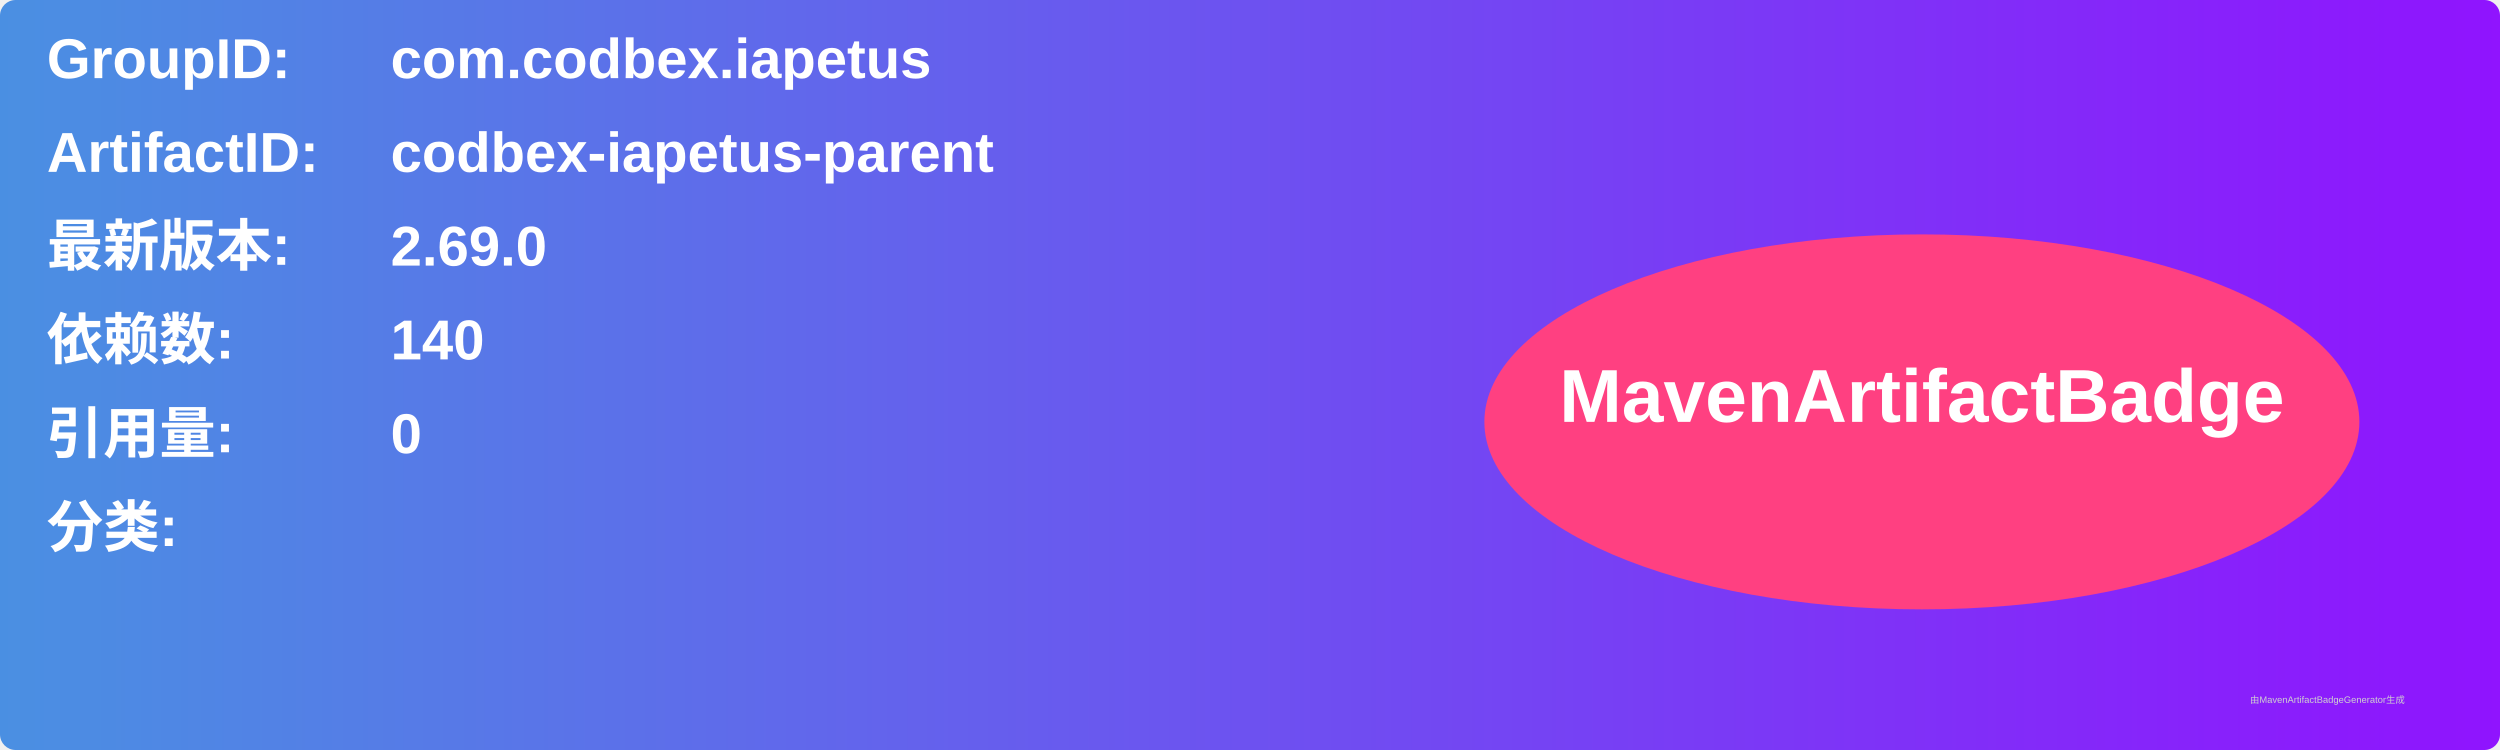
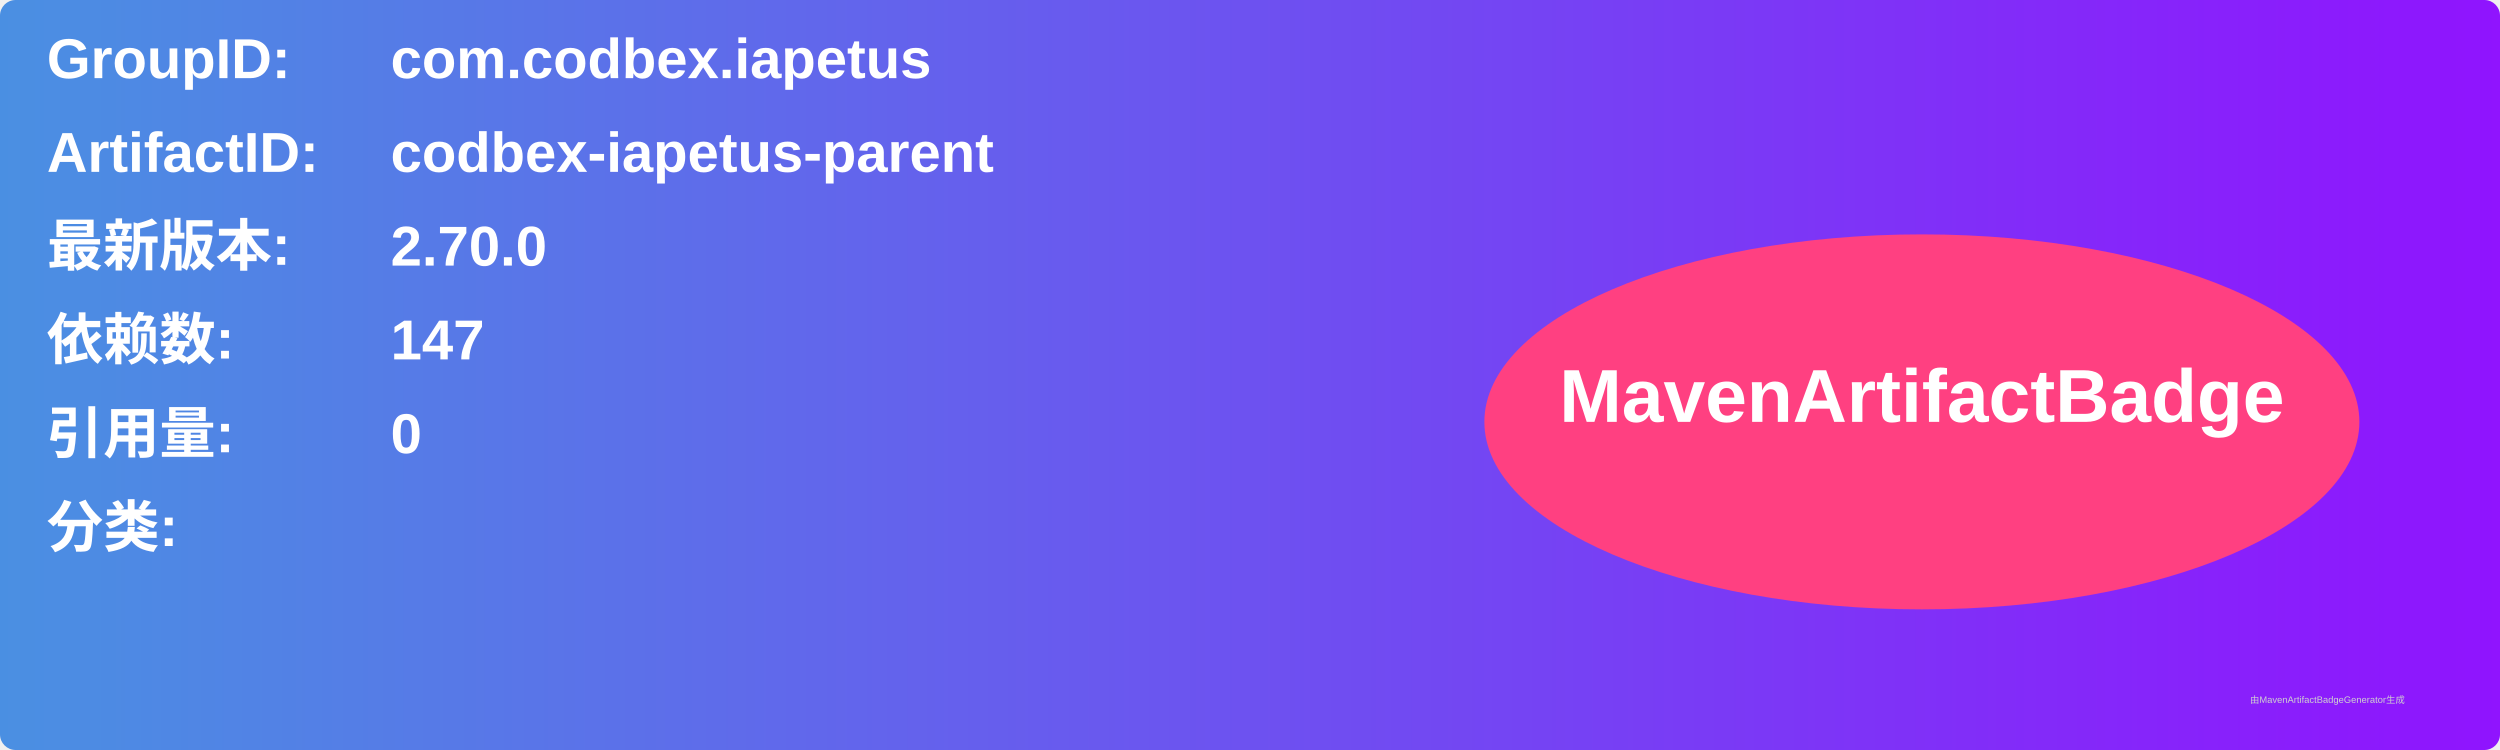
<svg xmlns="http://www.w3.org/2000/svg" width="800" height="240" viewBox="0 0 800 240">
  <linearGradient id="grad" x1="0%" y1="0%" x2="100%" y2="0%">
    <stop offset="0%" stop-color="#4a90e2" />
    <stop offset="100%" stop-color="#9013fe" />
  </linearGradient>
  <rect width="100%" height="100%" rx="5" ry="5" fill="url(#grad)" />
  <g transform="translate(15, 15)">
    <text x="0" y="10" font-family="Arial" font-size="18" fill="white" font-weight="bold" width="260">GroupID:</text>
    <text x="110" y="10" font-family="Arial" font-size="18" fill="white" font-weight="bold" width="460">com.codbex.iapetus</text>
    <text x="0" y="40" font-family="Arial" font-size="18" fill="white" font-weight="bold" width="260">ArtifactID:</text>
    <text x="110" y="40" font-family="Arial" font-size="18" fill="white" font-weight="bold" width="460">codbex-iapetus-parent</text>
    <text x="0" y="70" font-family="Arial" font-size="18" fill="white" font-weight="bold">最新版本:</text>
    <text x="110" y="70" font-family="Arial" font-size="18" fill="white" font-weight="bold">
-       <tspan font-weight="bold">2.69.0</tspan>
+       <tspan font-weight="bold">2.70.0</tspan>
    </text>
    <text x="0" y="100" font-family="Arial" font-size="18" fill="white" font-weight="bold">依赖数: </text>
    <text x="110" y="100" font-family="Arial" font-size="18" fill="white">
-       <tspan font-weight="bold">140</tspan>
+       <tspan font-weight="bold">147</tspan>
    </text>
    <text x="0" y="130" font-family="Arial" font-size="18" fill="white" font-weight="bold">引用量: </text>
    <text x="110" y="130" font-family="Arial" font-size="18" fill="white">
      <tspan font-weight="bold">0</tspan>
    </text>
    <text x="0" y="160" font-family="Arial" font-size="18" fill="white" font-weight="bold">分类:</text>
    <text x="10" y="190" font-family="Arial" font-size="10" fill="white">
      <tspan font-weight="bold" />
    </text>
    <ellipse cx="600" cy="120" rx="140" ry="60" fill="#ff4081" />
    <text x="600" y="120" text-anchor="middle" font-family="Arial" font-size="24" fill="white" font-weight="bold">MavenArtifactBadge</text>
  </g>
  <text x="720" y="225" font-family="Arial" font-size="3" fill="#d0d0d0">由MavenArtifactBadgeGenerator生成</text>
</svg>
